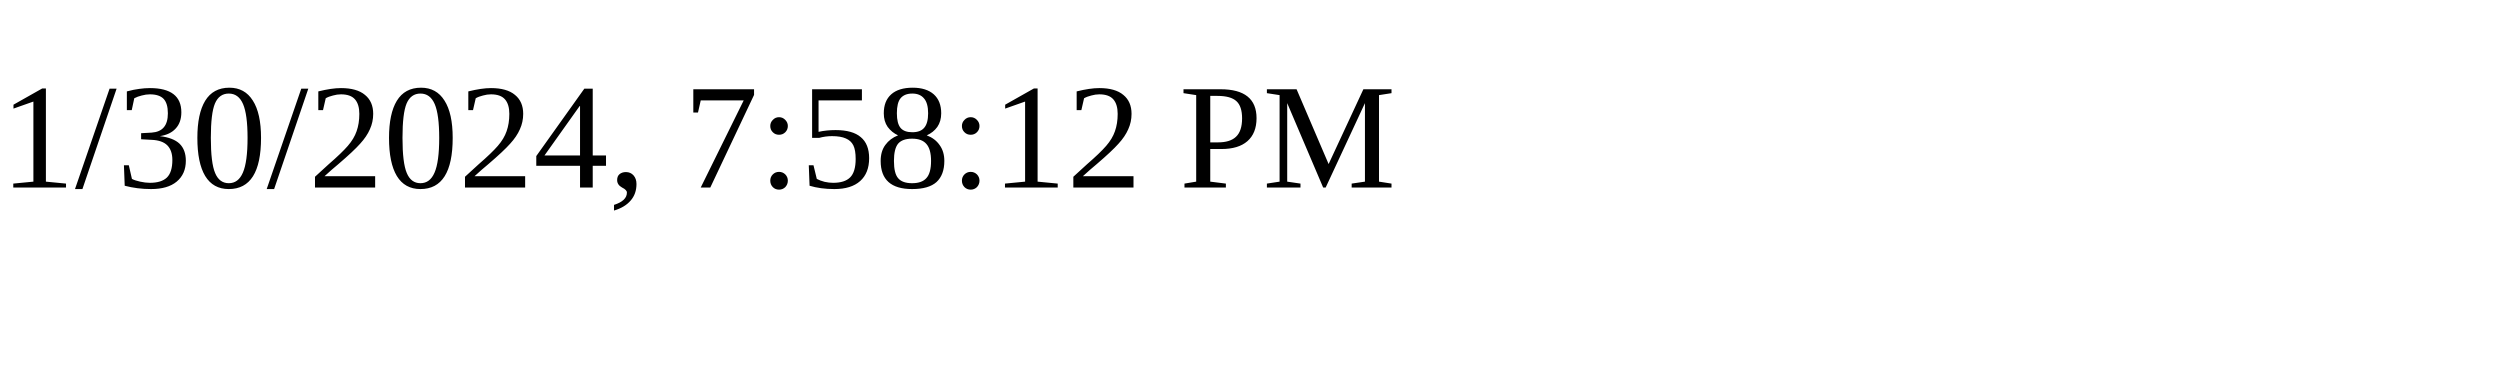
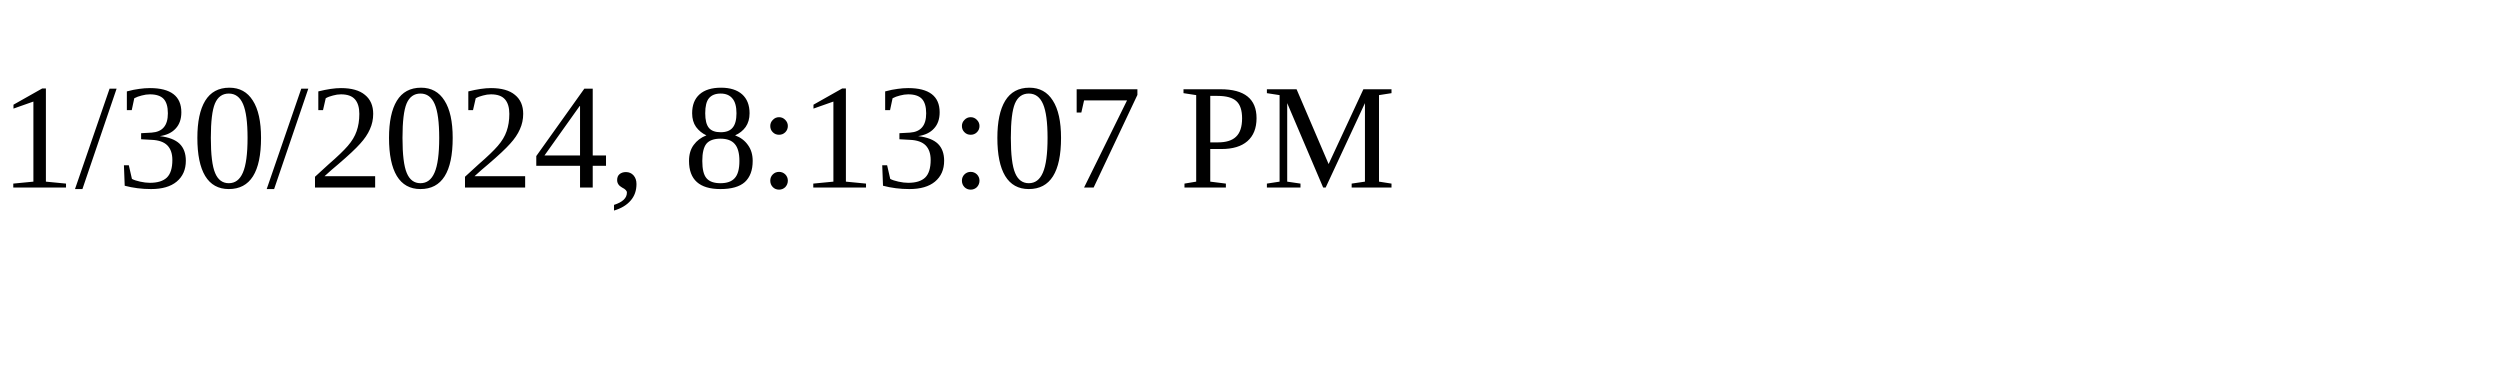
<svg xmlns="http://www.w3.org/2000/svg" height="30" width="200">
-   <text x="0" y="15">1/30/2024, 7:58:12 PM</text>
+   <text x="0" y="15">1/30/2024, 8:13:07 PM</text>
</svg>
